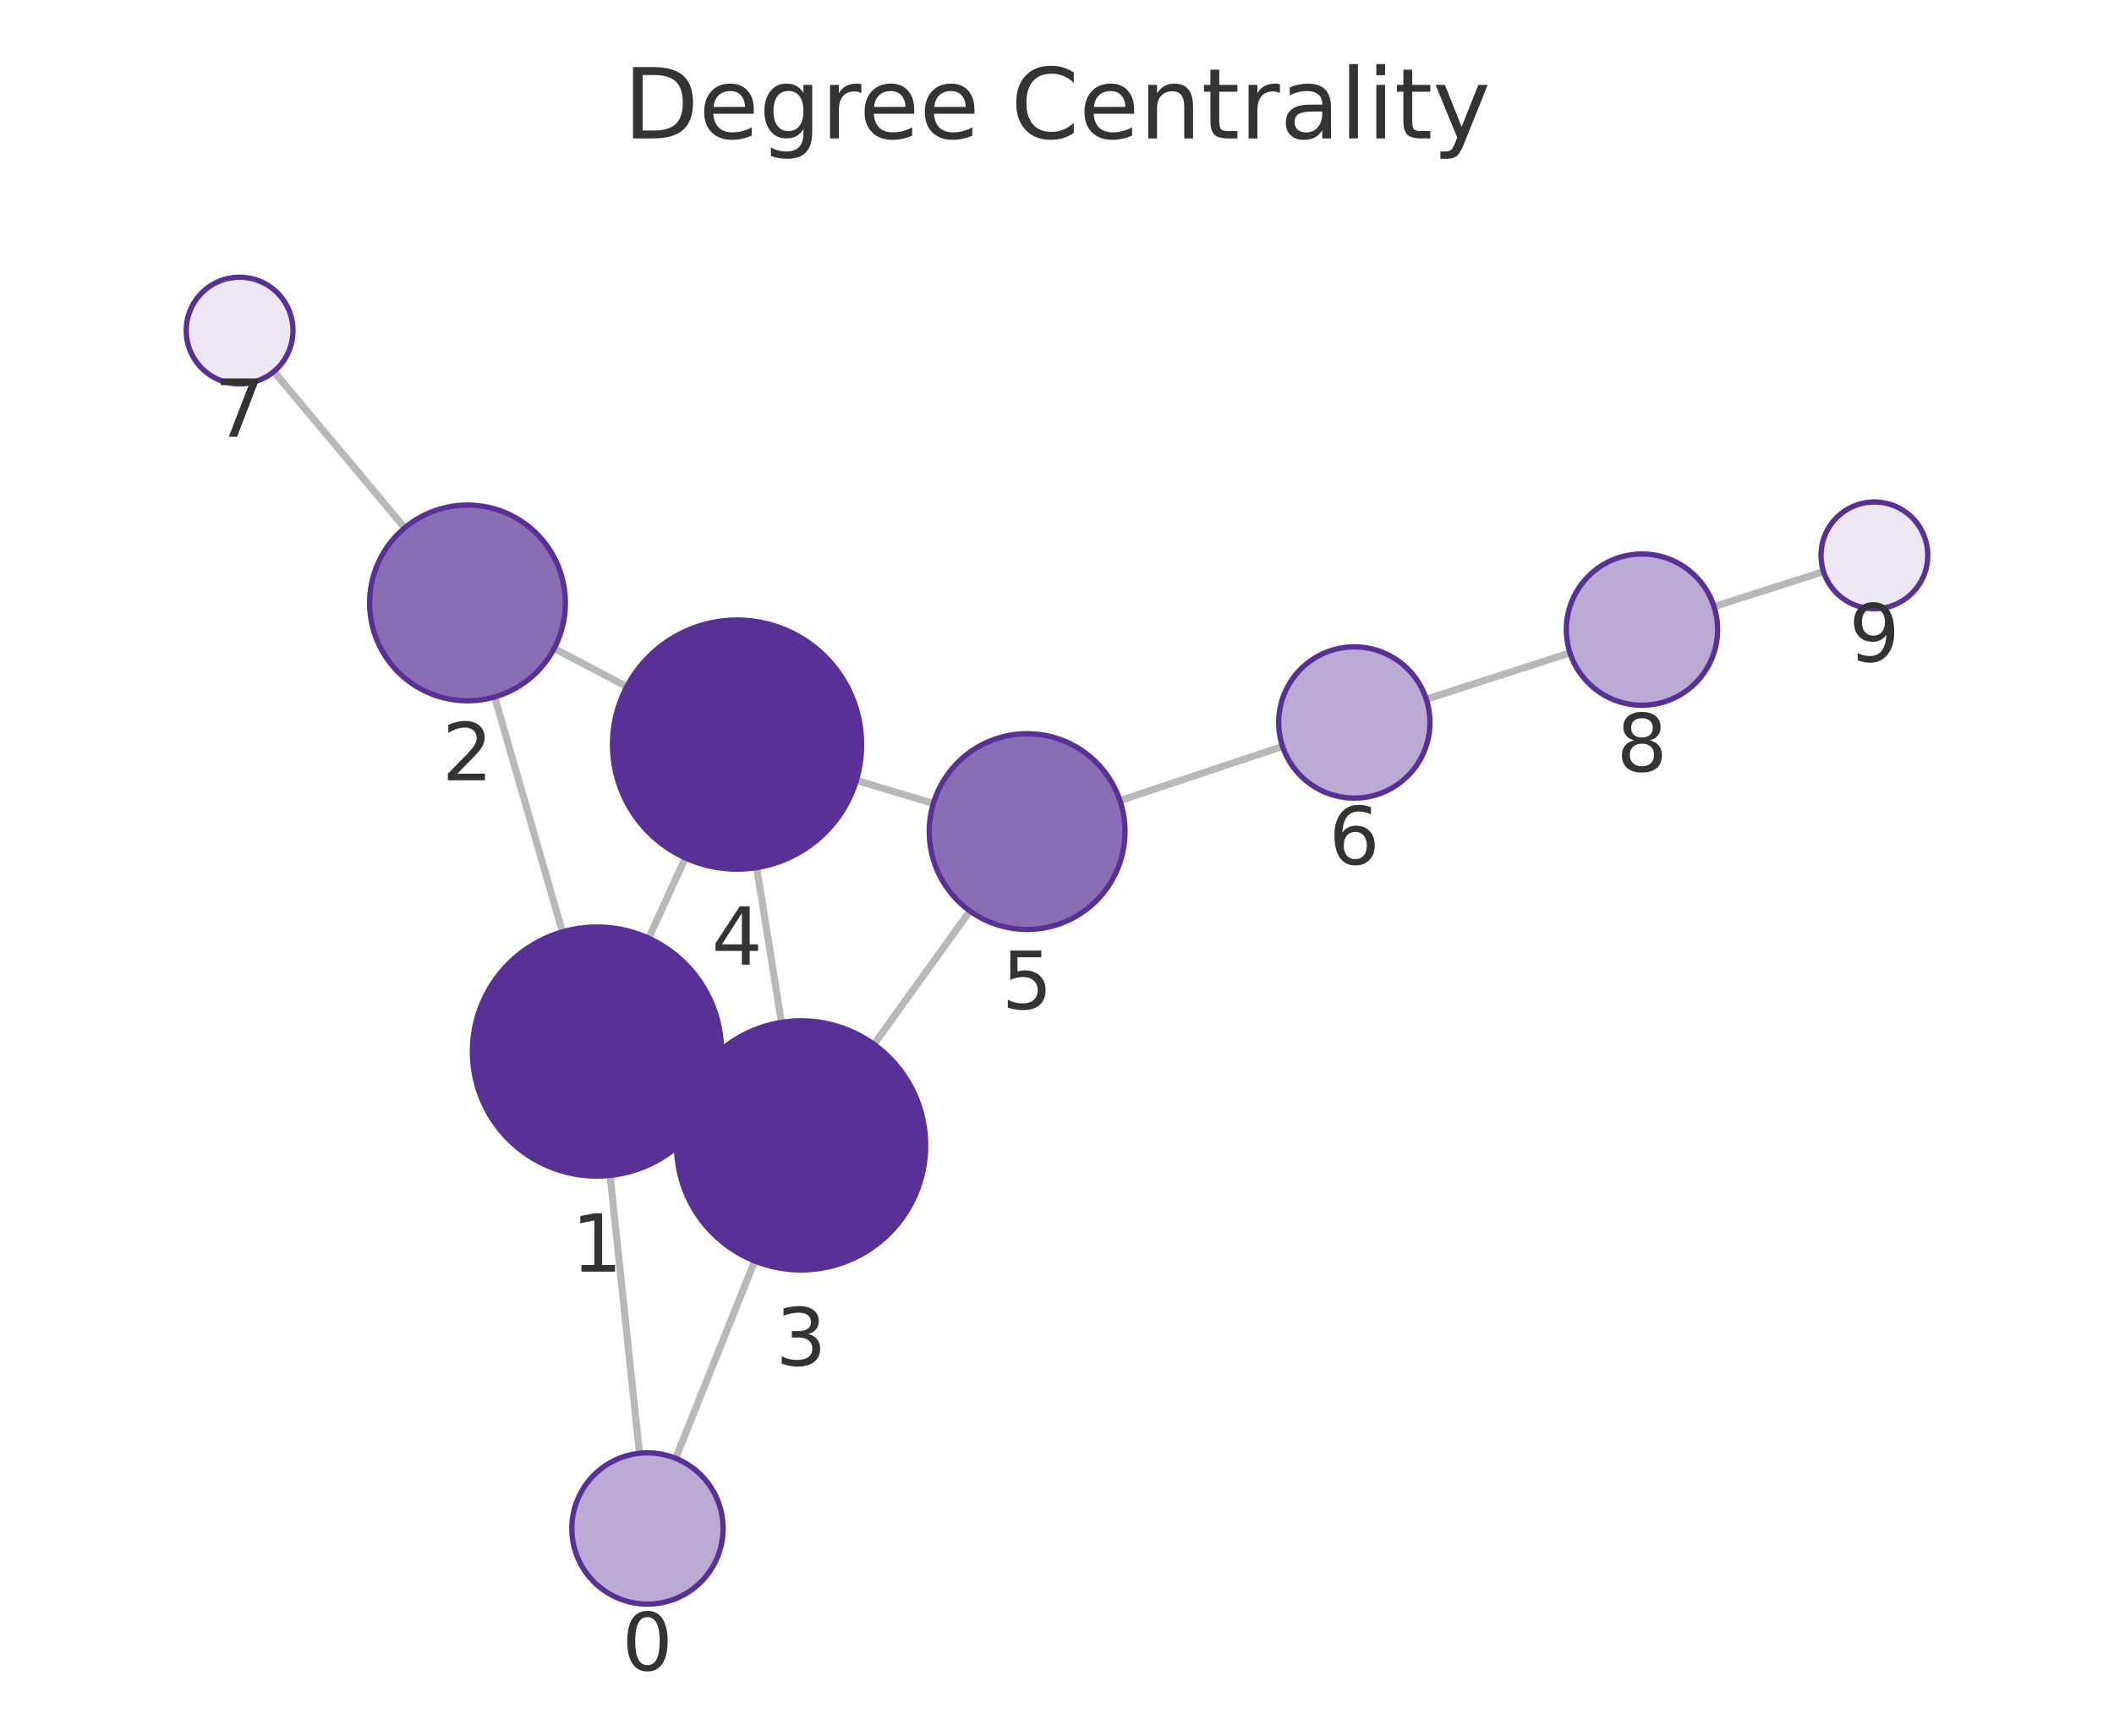
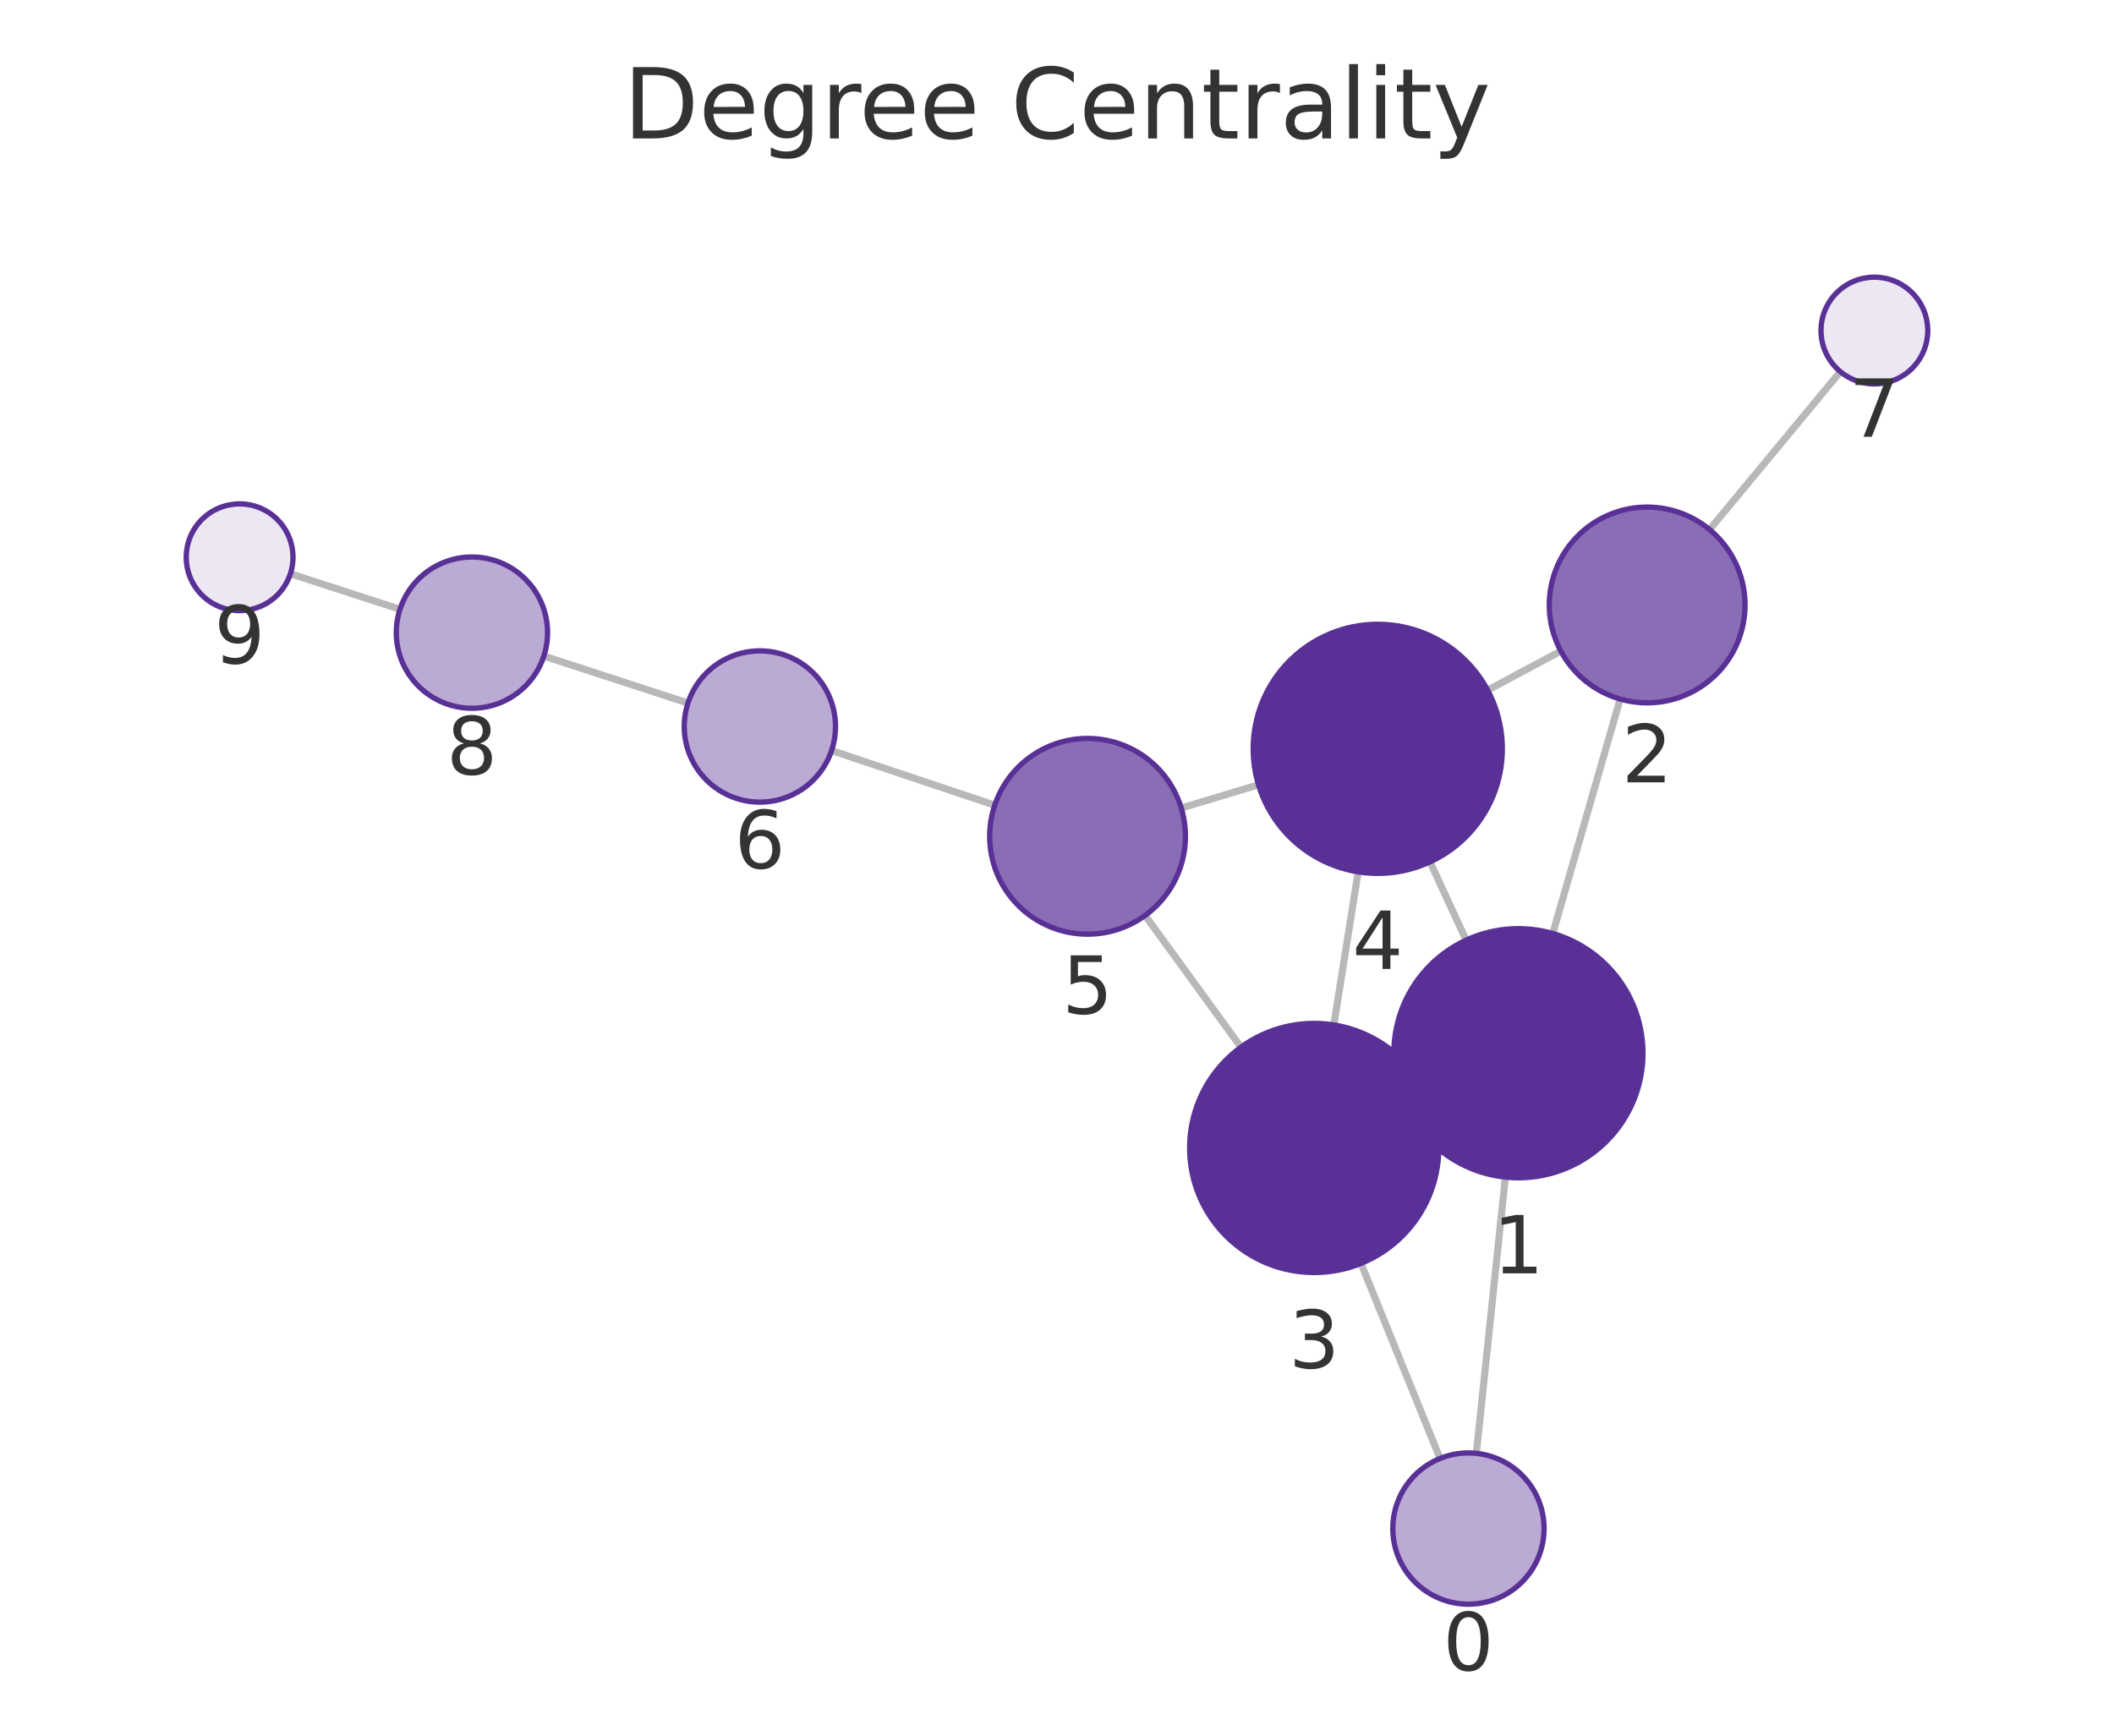
<svg xmlns="http://www.w3.org/2000/svg" xmlns:xlink="http://www.w3.org/1999/xlink" width="237.6pt" height="195.078pt" viewBox="0 0 237.6 195.078" version="1.1">
  <defs>
    <style type="text/css">*{stroke-linejoin: round; stroke-linecap: butt}</style>
  </defs>
  <g id="figure_1">
    <g id="patch_1">
      <path d="M 0 195.078  L 237.6 195.078  L 237.6 0  L 0 0  L 0 195.078  z " style="fill: none" />
    </g>
    <g id="axes_1">
      <g id="patch_2">
        <path d="M 7.2 187.878  L 230.4 187.878  L 230.4 21.558  L 7.2 21.558  L 7.2 187.878  z " style="fill: none" />
      </g>
      <g id="EdgeCollection_1">
-         <path d="M 71.875 163.342  L 68.569 132.111  " clip-path="url(#p77031fcbb7)" style="fill: #b8b8b8; stroke: #b8b8b8; stroke-width: 0.8" />
-         <path d="M 75.934 163.906  L 84.827 141.729  " clip-path="url(#p77031fcbb7)" style="fill: #b8b8b8; stroke: #b8b8b8; stroke-width: 0.8" />
-         <path d="M 63.213 104.737  L 55.595 78.336  " clip-path="url(#p77031fcbb7)" style="fill: #b8b8b8; stroke: #b8b8b8; stroke-width: 0.8" />
-         <path d="M 79.815 124.036  L 77.318 122.888  " clip-path="url(#p77031fcbb7)" style="fill: #b8b8b8; stroke: #b8b8b8; stroke-width: 0.8" />
-         <path d="M 72.907 105.452  L 77.028 96.423  " clip-path="url(#p77031fcbb7)" style="fill: #b8b8b8; stroke: #b8b8b8; stroke-width: 0.8" />
-         <path d="M 62.282 72.884  L 70.448 77.175  " clip-path="url(#p77031fcbb7)" style="fill: #b8b8b8; stroke: #b8b8b8; stroke-width: 0.8" />
-         <path d="M 45.486 59.331  L 30.781 41.758  " clip-path="url(#p77031fcbb7)" style="fill: #b8b8b8; stroke: #b8b8b8; stroke-width: 0.8" />
-         <path d="M 87.829 114.91  L 85.05 97.511  " clip-path="url(#p77031fcbb7)" style="fill: #b8b8b8; stroke: #b8b8b8; stroke-width: 0.8" />
-         <path d="M 98.22 117.375  L 109.012 102.39  " clip-path="url(#p77031fcbb7)" style="fill: #b8b8b8; stroke: #b8b8b8; stroke-width: 0.8" />
-         <path d="M 96.251 87.708  L 104.905 90.304  " clip-path="url(#p77031fcbb7)" style="fill: #b8b8b8; stroke: #b8b8b8; stroke-width: 0.8" />
-         <path d="M 125.876 89.984  L 144.152 83.89  " clip-path="url(#p77031fcbb7)" style="fill: #b8b8b8; stroke: #b8b8b8; stroke-width: 0.8" />
-         <path d="M 160.305 78.59  L 176.458 73.376  " clip-path="url(#p77031fcbb7)" style="fill: #b8b8b8; stroke: #b8b8b8; stroke-width: 0.8" />
-         <path d="M 192.644 68.178  L 204.954 64.246  " clip-path="url(#p77031fcbb7)" style="fill: #b8b8b8; stroke: #b8b8b8; stroke-width: 0.8" />
+         <path d="M 165.932 163.349  L 169.194 132.301  " clip-path="url(#p9b0ec190da)" style="fill: #b8b8b8; stroke: #b8b8b8; stroke-width: 0.8" />
+         <path d="M 161.852 163.924  L 152.967 141.999  " clip-path="url(#p9b0ec190da)" style="fill: #b8b8b8; stroke: #b8b8b8; stroke-width: 0.8" />
+         <path d="M 174.523 104.921  L 182.093 78.566  " clip-path="url(#p9b0ec190da)" style="fill: #b8b8b8; stroke: #b8b8b8; stroke-width: 0.8" />
+         <path d="M 157.958 124.269  L 160.41 123.132  " clip-path="url(#p9b0ec190da)" style="fill: #b8b8b8; stroke: #b8b8b8; stroke-width: 0.8" />
+         <path d="M 164.786 105.668  L 160.723 96.874  " clip-path="url(#p9b0ec190da)" style="fill: #b8b8b8; stroke: #b8b8b8; stroke-width: 0.8" />
+         <path d="M 175.428 73.176  L 167.201 77.57  " clip-path="url(#p9b0ec190da)" style="fill: #b8b8b8; stroke: #b8b8b8; stroke-width: 0.8" />
+         <path d="M 192.146 59.521  L 206.843 41.772  " clip-path="url(#p9b0ec190da)" style="fill: #b8b8b8; stroke: #b8b8b8; stroke-width: 0.8" />
+         <path d="M 149.911 115.198  L 152.65 97.991  " clip-path="url(#p9b0ec190da)" style="fill: #b8b8b8; stroke: #b8b8b8; stroke-width: 0.8" />
+         <path d="M 139.475 117.702  L 128.703 102.893  " clip-path="url(#p9b0ec190da)" style="fill: #b8b8b8; stroke: #b8b8b8; stroke-width: 0.8" />
+         <path d="M 141.447 88.205  L 132.764 90.822  " clip-path="url(#p9b0ec190da)" style="fill: #b8b8b8; stroke: #b8b8b8; stroke-width: 0.8" />
+         <path d="M 111.803 90.502  L 93.464 84.356  " clip-path="url(#p9b0ec190da)" style="fill: #b8b8b8; stroke: #b8b8b8; stroke-width: 0.8" />
+         <path d="M 77.323 79.02  L 61.123 73.738  " clip-path="url(#p9b0ec190da)" style="fill: #b8b8b8; stroke: #b8b8b8; stroke-width: 0.8" />
+         <path d="M 44.957 68.481  L 32.638 64.484  " clip-path="url(#p9b0ec190da)" style="fill: #b8b8b8; stroke: #b8b8b8; stroke-width: 0.8" />
      </g>
      <g id="VertexCollection_1">
-         <path d="M 72.77 180.295  C 75.025 180.295 77.187 179.399 78.781 177.805  C 80.375 176.211 81.27 174.049 81.27 171.795  C 81.27 169.541 80.375 167.379 78.781 165.785  C 77.187 164.191 75.025 163.295 72.77 163.295  C 70.516 163.295 68.354 164.191 66.76 165.785  C 65.166 167.379 64.27 169.541 64.27 171.795  C 64.27 174.049 65.166 176.211 66.76 177.805  C 68.354 179.399 70.516 180.295 72.77 180.295  z " clip-path="url(#p77031fcbb7)" style="fill: #bbaad4; stroke: #593196; stroke-width: 0.6" />
-         <path d="M 67.095 132.188  C 70.807 132.188 74.369 130.713 76.994 128.088  C 79.62 125.462 81.095 121.901 81.095 118.188  C 81.095 114.475 79.62 110.914 76.994 108.289  C 74.369 105.663 70.807 104.188 67.095 104.188  C 63.382 104.188 59.821 105.663 57.195 108.289  C 54.57 110.914 53.095 114.475 53.095 118.188  C 53.095 121.901 54.57 125.462 57.195 128.088  C 59.821 130.713 63.382 132.188 67.095 132.188  z " clip-path="url(#p77031fcbb7)" style="fill: #593196; stroke: #593196; stroke-width: 0.6" />
-         <path d="M 52.545 78.767  C 55.462 78.767 58.26 77.608 60.323 75.546  C 62.386 73.483 63.545 70.685 63.545 67.767  C 63.545 64.85 62.386 62.052 60.323 59.989  C 58.26 57.926 55.462 56.767 52.545 56.767  C 49.627 56.767 46.829 57.926 44.767 59.989  C 42.704 62.052 41.545 64.85 41.545 67.767  C 41.545 70.685 42.704 73.483 44.767 75.546  C 46.829 77.608 49.627 78.767 52.545 78.767  z " clip-path="url(#p77031fcbb7)" style="fill: #8a6eb5; stroke: #593196; stroke-width: 0.6" />
-         <path d="M 90.038 142.735  C 93.751 142.735 97.312 141.26 99.938 138.634  C 102.563 136.009 104.038 132.448 104.038 128.735  C 104.038 125.022 102.563 121.461 99.938 118.835  C 97.312 116.21 93.751 114.735 90.038 114.735  C 86.325 114.735 82.764 116.21 80.139 118.835  C 77.513 121.461 76.038 125.022 76.038 128.735  C 76.038 132.448 77.513 136.009 80.139 138.634  C 82.764 141.26 86.325 142.735 90.038 142.735  z " clip-path="url(#p77031fcbb7)" style="fill: #593196; stroke: #593196; stroke-width: 0.6" />
-         <path d="M 82.841 97.687  C 86.554 97.687 90.115 96.211 92.741 93.586  C 95.366 90.961 96.841 87.399 96.841 83.687  C 96.841 79.974 95.366 76.412 92.741 73.787  C 90.115 71.162 86.554 69.687 82.841 69.687  C 79.128 69.687 75.567 71.162 72.942 73.787  C 70.316 76.412 68.841 79.974 68.841 83.687  C 68.841 87.399 70.316 90.961 72.942 93.586  C 75.567 96.211 79.128 97.687 82.841 97.687  z " clip-path="url(#p77031fcbb7)" style="fill: #593196; stroke: #593196; stroke-width: 0.6" />
-         <path d="M 115.441 104.464  C 118.358 104.464 121.156 103.305 123.219 101.242  C 125.282 99.179 126.441 96.381 126.441 93.464  C 126.441 90.547 125.282 87.749 123.219 85.686  C 121.156 83.623 118.358 82.464 115.441 82.464  C 112.524 82.464 109.725 83.623 107.663 85.686  C 105.6 87.749 104.441 90.547 104.441 93.464  C 104.441 96.381 105.6 99.179 107.663 101.242  C 109.725 103.305 112.524 104.464 115.441 104.464  z " clip-path="url(#p77031fcbb7)" style="fill: #8a6eb5; stroke: #593196; stroke-width: 0.6" />
-         <path d="M 152.216 89.701  C 154.47 89.701 156.632 88.805 158.226 87.211  C 159.82 85.617 160.716 83.455 160.716 81.201  C 160.716 78.947 159.82 76.785 158.226 75.191  C 156.632 73.597 154.47 72.701 152.216 72.701  C 149.962 72.701 147.8 73.597 146.206 75.191  C 144.612 76.785 143.716 78.947 143.716 81.201  C 143.716 83.455 144.612 85.617 146.206 87.211  C 147.8 88.805 149.962 89.701 152.216 89.701  z " clip-path="url(#p77031fcbb7)" style="fill: #bbaad4; stroke: #593196; stroke-width: 0.6" />
-         <path d="M 26.93 43.156  C 28.522 43.156 30.048 42.524 31.173 41.399  C 32.298 40.274 32.93 38.747 32.93 37.156  C 32.93 35.565 32.298 34.039 31.173 32.913  C 30.048 31.788 28.522 31.156 26.93 31.156  C 25.339 31.156 23.813 31.788 22.688 32.913  C 21.563 34.039 20.93 35.565 20.93 37.156  C 20.93 38.747 21.563 40.274 22.688 41.399  C 23.813 42.524 25.339 43.156 26.93 43.156  z " clip-path="url(#p77031fcbb7)" style="fill: #ece7f3; stroke: #593196; stroke-width: 0.6" />
-         <path d="M 184.547 79.265  C 186.801 79.265 188.963 78.369 190.557 76.775  C 192.151 75.181 193.047 73.019 193.047 70.765  C 193.047 68.511 192.151 66.348 190.557 64.754  C 188.963 63.16 186.801 62.265 184.547 62.265  C 182.293 62.265 180.131 63.16 178.537 64.754  C 176.943 66.348 176.047 68.511 176.047 70.765  C 176.047 73.019 176.943 75.181 178.537 76.775  C 180.131 78.369 182.293 79.265 184.547 79.265  z " clip-path="url(#p77031fcbb7)" style="fill: #bbaad4; stroke: #593196; stroke-width: 0.6" />
-         <path d="M 210.67 68.42  C 212.261 68.42 213.787 67.788 214.912 66.663  C 216.037 65.538 216.67 64.012 216.67 62.42  C 216.67 60.829 216.037 59.303 214.912 58.178  C 213.787 57.053 212.261 56.42 210.67 56.42  C 209.078 56.42 207.552 57.053 206.427 58.178  C 205.302 59.303 204.67 60.829 204.67 62.42  C 204.67 64.012 205.302 65.538 206.427 66.663  C 207.552 67.788 209.078 68.42 210.67 68.42  z " clip-path="url(#p77031fcbb7)" style="fill: #ece7f3; stroke: #593196; stroke-width: 0.6" />
+         <path d="M 165.044 180.302  C 167.298 180.302 169.46 179.407 171.054 177.813  C 172.648 176.219 173.544 174.056 173.544 171.802  C 173.544 169.548 172.648 167.386 171.054 165.792  C 169.46 164.198 167.298 163.302 165.044 163.302  C 162.789 163.302 160.627 164.198 159.033 165.792  C 157.439 167.386 156.544 169.548 156.544 171.802  C 156.544 174.056 157.439 176.219 159.033 177.813  C 160.627 179.407 162.789 180.302 165.044 180.302  z " clip-path="url(#p9b0ec190da)" style="fill: #bbaad4; stroke: #593196; stroke-width: 0.6" />
+         <path d="M 170.657 132.377  C 174.37 132.377 177.931 130.902 180.557 128.277  C 183.182 125.651 184.657 122.09 184.657 118.377  C 184.657 114.664 183.182 111.103 180.557 108.478  C 177.931 105.852 174.37 104.377 170.657 104.377  C 166.945 104.377 163.383 105.852 160.758 108.478  C 158.132 111.103 156.657 114.664 156.657 118.377  C 156.657 122.09 158.132 125.651 160.758 128.277  C 163.383 130.902 166.945 132.377 170.657 132.377  z " clip-path="url(#p9b0ec190da)" style="fill: #593196; stroke: #593196; stroke-width: 0.6" />
+         <path d="M 185.13 78.994  C 188.048 78.994 190.846 77.835 192.909 75.772  C 194.971 73.709 196.13 70.911 196.13 67.994  C 196.13 65.076 194.971 62.278 192.909 60.216  C 190.846 58.153 188.048 56.994 185.13 56.994  C 182.213 56.994 179.415 58.153 177.352 60.216  C 175.29 62.278 174.13 65.076 174.13 67.994  C 174.13 70.911 175.29 73.709 177.352 75.772  C 179.415 77.835 182.213 78.994 185.13 78.994  z " clip-path="url(#p9b0ec190da)" style="fill: #8a6eb5; stroke: #593196; stroke-width: 0.6" />
+         <path d="M 147.71 143.024  C 151.423 143.024 154.984 141.549 157.609 138.923  C 160.235 136.298 161.71 132.737 161.71 129.024  C 161.71 125.311 160.235 121.75 157.609 119.124  C 154.984 116.499 151.423 115.024 147.71 115.024  C 143.997 115.024 140.436 116.499 137.81 119.124  C 135.185 121.75 133.71 125.311 133.71 129.024  C 133.71 132.737 135.185 136.298 137.81 138.923  C 140.436 141.549 143.997 143.024 147.71 143.024  z " clip-path="url(#p9b0ec190da)" style="fill: #593196; stroke: #593196; stroke-width: 0.6" />
+         <path d="M 154.851 98.165  C 158.564 98.165 162.126 96.69 164.751 94.065  C 167.376 91.439 168.851 87.878 168.851 84.165  C 168.851 80.452 167.376 76.891 164.751 74.266  C 162.126 71.64 158.564 70.165 154.851 70.165  C 151.139 70.165 147.577 71.64 144.952 74.266  C 142.327 76.891 140.851 80.452 140.851 84.165  C 140.851 87.878 142.327 91.439 144.952 94.065  C 147.577 96.69 151.139 98.165 154.851 98.165  z " clip-path="url(#p9b0ec190da)" style="fill: #593196; stroke: #593196; stroke-width: 0.6" />
+         <path d="M 122.233 104.997  C 125.15 104.997 127.948 103.838 130.011 101.775  C 132.073 99.712 133.233 96.914 133.233 93.997  C 133.233 91.08 132.073 88.281 130.011 86.219  C 127.948 84.156 125.15 82.997 122.233 82.997  C 119.315 82.997 116.517 84.156 114.454 86.219  C 112.392 88.281 111.233 91.08 111.233 93.997  C 111.233 96.914 112.392 99.712 114.454 101.775  C 116.517 103.838 119.315 104.997 122.233 104.997  z " clip-path="url(#p9b0ec190da)" style="fill: #8a6eb5; stroke: #593196; stroke-width: 0.6" />
+         <path d="M 85.404 90.155  C 87.658 90.155 89.821 89.259 91.415 87.665  C 93.009 86.071 93.904 83.909 93.904 81.655  C 93.904 79.401 93.009 77.238 91.415 75.644  C 89.821 74.05 87.658 73.155 85.404 73.155  C 83.15 73.155 80.988 74.05 79.394 75.644  C 77.8 77.238 76.904 79.401 76.904 81.655  C 76.904 83.909 77.8 86.071 79.394 87.665  C 80.988 89.259 83.15 90.155 85.404 90.155  z " clip-path="url(#p9b0ec190da)" style="fill: #bbaad4; stroke: #593196; stroke-width: 0.6" />
+         <path d="M 210.669 43.151  C 212.261 43.151 213.787 42.519 214.912 41.394  C 216.037 40.269 216.669 38.742 216.669 37.151  C 216.669 35.56 216.037 34.034 214.912 32.908  C 213.787 31.783 212.261 31.151 210.669 31.151  C 209.078 31.151 207.552 31.783 206.427 32.908  C 205.302 34.034 204.669 35.56 204.669 37.151  C 204.669 38.742 205.302 40.269 206.427 41.394  C 207.552 42.519 209.078 43.151 210.669 43.151  z " clip-path="url(#p9b0ec190da)" style="fill: #ece7f3; stroke: #593196; stroke-width: 0.6" />
+         <path d="M 53.042 79.604  C 55.296 79.604 57.458 78.708 59.052 77.114  C 60.646 75.52 61.542 73.358 61.542 71.104  C 61.542 68.849 60.646 66.687 59.052 65.093  C 57.458 63.499 55.296 62.604 53.042 62.604  C 50.788 62.604 48.625 63.499 47.031 65.093  C 45.437 66.687 44.542 68.849 44.542 71.104  C 44.542 73.358 45.437 75.52 47.031 77.114  C 48.625 78.708 50.788 79.604 53.042 79.604  z " clip-path="url(#p9b0ec190da)" style="fill: #bbaad4; stroke: #593196; stroke-width: 0.6" />
+         <path d="M 26.931 68.633  C 28.522 68.633 30.048 68.001 31.173 66.875  C 32.298 65.75 32.931 64.224 32.931 62.633  C 32.931 61.042 32.298 59.515 31.173 58.39  C 30.048 57.265 28.522 56.633 26.931 56.633  C 25.339 56.633 23.813 57.265 22.688 58.39  C 21.563 59.515 20.931 61.042 20.931 62.633  C 20.931 64.224 21.563 65.75 22.688 66.875  C 23.813 68.001 25.339 68.633 26.931 68.633  z " clip-path="url(#p9b0ec190da)" style="fill: #ece7f3; stroke: #593196; stroke-width: 0.6" />
      </g>
      <g id="text_1">
-         <g clip-path="url(#p77031fcbb7)">
-           <g style="fill: #333333" transform="translate(69.9072 187.7329) scale(0.09 -0.09)">
+         <g clip-path="url(#p9b0ec190da)">
+           <g style="fill: #333333" transform="translate(162.1805 187.7401) scale(0.09 -0.09)">
            <defs>
              <path id="DejaVuSans-13" d="M 2034 4250  Q 1547 4250 1301 3770  Q 1056 3291 1056 2328  Q 1056 1369 1301 889  Q 1547 409 2034 409  Q 2525 409 2770 889  Q 3016 1369 3016 2328  Q 3016 3291 2770 3770  Q 2525 4250 2034 4250  z M 2034 4750  Q 2819 4750 3233 4129  Q 3647 3509 3647 2328  Q 3647 1150 3233 529  Q 2819 -91 2034 -91  Q 1250 -91 836 529  Q 422 1150 422 2328  Q 422 3509 836 4129  Q 1250 4750 2034 4750  z " transform="scale(0.015625)" />
            </defs>
            <use xlink:href="#DejaVuSans-13" />
          </g>
        </g>
      </g>
      <g id="text_2">
-         <g clip-path="url(#p77031fcbb7)">
-           <g style="fill: #333333" transform="translate(64.23153 142.9262) scale(0.09 -0.09)">
+         <g clip-path="url(#p9b0ec190da)">
+           <g style="fill: #333333" transform="translate(167.7942 143.1152) scale(0.09 -0.09)">
            <defs>
              <path id="DejaVuSans-14" d="M 794 531  L 1825 531  L 1825 4091  L 703 3866  L 703 4441  L 1819 4666  L 2450 4666  L 2450 531  L 3481 531  L 3481 0  L 794 0  L 794 531  z " transform="scale(0.015625)" />
            </defs>
            <use xlink:href="#DejaVuSans-14" />
          </g>
        </g>
      </g>
      <g id="text_3">
-         <g clip-path="url(#p77031fcbb7)">
-           <g style="fill: #333333" transform="translate(49.68159 87.70535) scale(0.09 -0.09)">
+         <g clip-path="url(#p9b0ec190da)">
+           <g style="fill: #333333" transform="translate(182.2674 87.9316) scale(0.09 -0.09)">
            <defs>
              <path id="DejaVuSans-15" d="M 1228 531  L 3431 531  L 3431 0  L 469 0  L 469 531  Q 828 903 1448 1529  Q 2069 2156 2228 2338  Q 2531 2678 2651 2914  Q 2772 3150 2772 3378  Q 2772 3750 2511 3984  Q 2250 4219 1831 4219  Q 1534 4219 1204 4116  Q 875 4013 500 3803  L 500 4441  Q 881 4594 1212 4672  Q 1544 4750 1819 4750  Q 2544 4750 2975 4387  Q 3406 4025 3406 3419  Q 3406 3131 3298 2873  Q 3191 2616 2906 2266  Q 2828 2175 2409 1742  Q 1991 1309 1228 531  z " transform="scale(0.015625)" />
            </defs>
            <use xlink:href="#DejaVuSans-15" />
          </g>
        </g>
      </g>
      <g id="text_4">
-         <g clip-path="url(#p77031fcbb7)">
-           <g style="fill: #333333" transform="translate(87.17492 153.4727) scale(0.09 -0.09)">
+         <g clip-path="url(#p9b0ec190da)">
+           <g style="fill: #333333" transform="translate(144.8467 153.7616) scale(0.09 -0.09)">
            <defs>
              <path id="DejaVuSans-16" d="M 2597 2516  Q 3050 2419 3304 2112  Q 3559 1806 3559 1356  Q 3559 666 3084 287  Q 2609 -91 1734 -91  Q 1441 -91 1130 -33  Q 819 25 488 141  L 488 750  Q 750 597 1062 519  Q 1375 441 1716 441  Q 2309 441 2620 675  Q 2931 909 2931 1356  Q 2931 1769 2642 2001  Q 2353 2234 1838 2234  L 1294 2234  L 1294 2753  L 1863 2753  Q 2328 2753 2575 2939  Q 2822 3125 2822 3475  Q 2822 3834 2567 4026  Q 2313 4219 1838 4219  Q 1578 4219 1281 4162  Q 984 4106 628 3988  L 628 4550  Q 988 4650 1302 4700  Q 1616 4750 1894 4750  Q 2613 4750 3031 4423  Q 3450 4097 3450 3541  Q 3450 3153 3228 2886  Q 3006 2619 2597 2516  z " transform="scale(0.015625)" />
            </defs>
            <use xlink:href="#DejaVuSans-16" />
          </g>
        </g>
      </g>
      <g id="text_5">
-         <g clip-path="url(#p77031fcbb7)">
-           <g style="fill: #333333" transform="translate(79.97805 108.4244) scale(0.09 -0.09)">
+         <g clip-path="url(#p9b0ec190da)">
+           <g style="fill: #333333" transform="translate(151.9884 108.903) scale(0.09 -0.09)">
            <defs>
              <path id="DejaVuSans-17" d="M 2419 4116  L 825 1625  L 2419 1625  L 2419 4116  z M 2253 4666  L 3047 4666  L 3047 1625  L 3713 1625  L 3713 1100  L 3047 1100  L 3047 0  L 2419 0  L 2419 1100  L 313 1100  L 313 1709  L 2253 4666  z " transform="scale(0.015625)" />
            </defs>
            <use xlink:href="#DejaVuSans-17" />
          </g>
        </g>
      </g>
      <g id="text_6">
-         <g clip-path="url(#p77031fcbb7)">
-           <g style="fill: #333333" transform="translate(112.5777 113.4019) scale(0.09 -0.09)">
+         <g clip-path="url(#p9b0ec190da)">
+           <g style="fill: #333333" transform="translate(119.3694 113.9347) scale(0.09 -0.09)">
            <defs>
              <path id="DejaVuSans-18" d="M 691 4666  L 3169 4666  L 3169 4134  L 1269 4134  L 1269 2991  Q 1406 3038 1543 3061  Q 1681 3084 1819 3084  Q 2600 3084 3056 2656  Q 3513 2228 3513 1497  Q 3513 744 3044 326  Q 2575 -91 1722 -91  Q 1428 -91 1123 -41  Q 819 9 494 109  L 494 744  Q 775 591 1075 516  Q 1375 441 1709 441  Q 2250 441 2565 725  Q 2881 1009 2881 1497  Q 2881 1984 2565 2268  Q 2250 2553 1709 2553  Q 1456 2553 1204 2497  Q 953 2441 691 2322  L 691 4666  z " transform="scale(0.015625)" />
            </defs>
            <use xlink:href="#DejaVuSans-18" />
          </g>
        </g>
      </g>
      <g id="text_7">
-         <g clip-path="url(#p77031fcbb7)">
-           <g style="fill: #333333" transform="translate(149.3528 97.13884) scale(0.09 -0.09)">
+         <g clip-path="url(#p9b0ec190da)">
+           <g style="fill: #333333" transform="translate(82.54103 97.59265) scale(0.09 -0.09)">
            <defs>
              <path id="DejaVuSans-19" d="M 2113 2584  Q 1688 2584 1439 2293  Q 1191 2003 1191 1497  Q 1191 994 1439 701  Q 1688 409 2113 409  Q 2538 409 2786 701  Q 3034 994 3034 1497  Q 3034 2003 2786 2293  Q 2538 2584 2113 2584  z M 3366 4563  L 3366 3988  Q 3128 4100 2886 4159  Q 2644 4219 2406 4219  Q 1781 4219 1451 3797  Q 1122 3375 1075 2522  Q 1259 2794 1537 2939  Q 1816 3084 2150 3084  Q 2853 3084 3261 2657  Q 3669 2231 3669 1497  Q 3669 778 3244 343  Q 2819 -91 2113 -91  Q 1303 -91 875 529  Q 447 1150 447 2328  Q 447 3434 972 4092  Q 1497 4750 2381 4750  Q 2619 4750 2861 4703  Q 3103 4656 3366 4563  z " transform="scale(0.015625)" />
            </defs>
            <use xlink:href="#DejaVuSans-19" />
          </g>
        </g>
      </g>
      <g id="text_8">
-         <g clip-path="url(#p77031fcbb7)">
-           <g style="fill: #333333" transform="translate(24.06732 49.09399) scale(0.09 -0.09)">
+         <g clip-path="url(#p9b0ec190da)">
+           <g style="fill: #333333" transform="translate(207.8062 49.08891) scale(0.09 -0.09)">
            <defs>
              <path id="DejaVuSans-1a" d="M 525 4666  L 3525 4666  L 3525 4397  L 1831 0  L 1172 0  L 2766 4134  L 525 4134  L 525 4666  z " transform="scale(0.015625)" />
            </defs>
            <use xlink:href="#DejaVuSans-1a" />
          </g>
        </g>
      </g>
      <g id="text_9">
-         <g clip-path="url(#p77031fcbb7)">
-           <g style="fill: #333333" transform="translate(181.6839 86.70271) scale(0.09 -0.09)">
+         <g clip-path="url(#p9b0ec190da)">
+           <g style="fill: #333333" transform="translate(50.17867 87.04161) scale(0.09 -0.09)">
            <defs>
              <path id="DejaVuSans-1b" d="M 2034 2216  Q 1584 2216 1326 1975  Q 1069 1734 1069 1313  Q 1069 891 1326 650  Q 1584 409 2034 409  Q 2484 409 2743 651  Q 3003 894 3003 1313  Q 3003 1734 2745 1975  Q 2488 2216 2034 2216  z M 1403 2484  Q 997 2584 770 2862  Q 544 3141 544 3541  Q 544 4100 942 4425  Q 1341 4750 2034 4750  Q 2731 4750 3128 4425  Q 3525 4100 3525 3541  Q 3525 3141 3298 2862  Q 3072 2584 2669 2484  Q 3125 2378 3379 2068  Q 3634 1759 3634 1313  Q 3634 634 3220 271  Q 2806 -91 2034 -91  Q 1263 -91 848 271  Q 434 634 434 1313  Q 434 1759 690 2068  Q 947 2378 1403 2484  z M 1172 3481  Q 1172 3119 1398 2916  Q 1625 2713 2034 2713  Q 2441 2713 2670 2916  Q 2900 3119 2900 3481  Q 2900 3844 2670 4047  Q 2441 4250 2034 4250  Q 1625 4250 1398 4047  Q 1172 3844 1172 3481  z " transform="scale(0.015625)" />
            </defs>
            <use xlink:href="#DejaVuSans-1b" />
          </g>
        </g>
      </g>
      <g id="text_10">
-         <g clip-path="url(#p77031fcbb7)">
-           <g style="fill: #333333" transform="translate(207.8064 74.35831) scale(0.09 -0.09)">
+         <g clip-path="url(#p9b0ec190da)">
+           <g style="fill: #333333" transform="translate(24.06755 74.57073) scale(0.09 -0.09)">
            <defs>
              <path id="DejaVuSans-1c" d="M 703 97  L 703 672  Q 941 559 1184 500  Q 1428 441 1663 441  Q 2288 441 2617 861  Q 2947 1281 2994 2138  Q 2813 1869 2534 1725  Q 2256 1581 1919 1581  Q 1219 1581 811 2004  Q 403 2428 403 3163  Q 403 3881 828 4315  Q 1253 4750 1959 4750  Q 2769 4750 3195 4129  Q 3622 3509 3622 2328  Q 3622 1225 3098 567  Q 2575 -91 1691 -91  Q 1453 -91 1209 -44  Q 966 3 703 97  z M 1959 2075  Q 2384 2075 2632 2365  Q 2881 2656 2881 3163  Q 2881 3666 2632 3958  Q 2384 4250 1959 4250  Q 1534 4250 1286 3958  Q 1038 3666 1038 3163  Q 1038 2656 1286 2365  Q 1534 2075 1959 2075  z " transform="scale(0.015625)" />
            </defs>
            <use xlink:href="#DejaVuSans-1c" />
          </g>
        </g>
      </g>
      <g id="matplotlib.axis_1" />
      <g id="matplotlib.axis_2" />
      <g id="text_11">
        <g style="fill: #333333" transform="translate(70.06742 15.55828) scale(0.11 -0.11)">
          <defs>
            <path id="DejaVuSans-27" d="M 1259 4147  L 1259 519  L 2022 519  Q 2988 519 3436 956  Q 3884 1394 3884 2338  Q 3884 3275 3436 3711  Q 2988 4147 2022 4147  L 1259 4147  z M 628 4666  L 1925 4666  Q 3281 4666 3915 4102  Q 4550 3538 4550 2338  Q 4550 1131 3912 565  Q 3275 0 1925 0  L 628 0  L 628 4666  z " transform="scale(0.015625)" />
            <path id="DejaVuSans-48" d="M 3597 1894  L 3597 1613  L 953 1613  Q 991 1019 1311 708  Q 1631 397 2203 397  Q 2534 397 2845 478  Q 3156 559 3463 722  L 3463 178  Q 3153 47 2828 -22  Q 2503 -91 2169 -91  Q 1331 -91 842 396  Q 353 884 353 1716  Q 353 2575 817 3079  Q 1281 3584 2069 3584  Q 2775 3584 3186 3129  Q 3597 2675 3597 1894  z M 3022 2063  Q 3016 2534 2758 2815  Q 2500 3097 2075 3097  Q 1594 3097 1305 2825  Q 1016 2553 972 2059  L 3022 2063  z " transform="scale(0.015625)" />
            <path id="DejaVuSans-4a" d="M 2906 1791  Q 2906 2416 2648 2759  Q 2391 3103 1925 3103  Q 1463 3103 1205 2759  Q 947 2416 947 1791  Q 947 1169 1205 825  Q 1463 481 1925 481  Q 2391 481 2648 825  Q 2906 1169 2906 1791  z M 3481 434  Q 3481 -459 3084 -895  Q 2688 -1331 1869 -1331  Q 1566 -1331 1297 -1286  Q 1028 -1241 775 -1147  L 775 -588  Q 1028 -725 1275 -790  Q 1522 -856 1778 -856  Q 2344 -856 2625 -561  Q 2906 -266 2906 331  L 2906 616  Q 2728 306 2450 153  Q 2172 0 1784 0  Q 1141 0 747 490  Q 353 981 353 1791  Q 353 2603 747 3093  Q 1141 3584 1784 3584  Q 2172 3584 2450 3431  Q 2728 3278 2906 2969  L 2906 3500  L 3481 3500  L 3481 434  z " transform="scale(0.015625)" />
            <path id="DejaVuSans-55" d="M 2631 2963  Q 2534 3019 2420 3045  Q 2306 3072 2169 3072  Q 1681 3072 1420 2755  Q 1159 2438 1159 1844  L 1159 0  L 581 0  L 581 3500  L 1159 3500  L 1159 2956  Q 1341 3275 1631 3429  Q 1922 3584 2338 3584  Q 2397 3584 2469 3576  Q 2541 3569 2628 3553  L 2631 2963  z " transform="scale(0.015625)" />
            <path id="DejaVuSans-3" transform="scale(0.015625)" />
            <path id="DejaVuSans-26" d="M 4122 4306  L 4122 3641  Q 3803 3938 3442 4084  Q 3081 4231 2675 4231  Q 1875 4231 1450 3742  Q 1025 3253 1025 2328  Q 1025 1406 1450 917  Q 1875 428 2675 428  Q 3081 428 3442 575  Q 3803 722 4122 1019  L 4122 359  Q 3791 134 3420 21  Q 3050 -91 2638 -91  Q 1578 -91 968 557  Q 359 1206 359 2328  Q 359 3453 968 4101  Q 1578 4750 2638 4750  Q 3056 4750 3426 4639  Q 3797 4528 4122 4306  z " transform="scale(0.015625)" />
            <path id="DejaVuSans-51" d="M 3513 2113  L 3513 0  L 2938 0  L 2938 2094  Q 2938 2591 2744 2837  Q 2550 3084 2163 3084  Q 1697 3084 1428 2787  Q 1159 2491 1159 1978  L 1159 0  L 581 0  L 581 3500  L 1159 3500  L 1159 2956  Q 1366 3272 1645 3428  Q 1925 3584 2291 3584  Q 2894 3584 3203 3211  Q 3513 2838 3513 2113  z " transform="scale(0.015625)" />
            <path id="DejaVuSans-57" d="M 1172 4494  L 1172 3500  L 2356 3500  L 2356 3053  L 1172 3053  L 1172 1153  Q 1172 725 1289 603  Q 1406 481 1766 481  L 2356 481  L 2356 0  L 1766 0  Q 1100 0 847 248  Q 594 497 594 1153  L 594 3053  L 172 3053  L 172 3500  L 594 3500  L 594 4494  L 1172 4494  z " transform="scale(0.015625)" />
            <path id="DejaVuSans-44" d="M 2194 1759  Q 1497 1759 1228 1600  Q 959 1441 959 1056  Q 959 750 1161 570  Q 1363 391 1709 391  Q 2188 391 2477 730  Q 2766 1069 2766 1631  L 2766 1759  L 2194 1759  z M 3341 1997  L 3341 0  L 2766 0  L 2766 531  Q 2569 213 2275 61  Q 1981 -91 1556 -91  Q 1019 -91 701 211  Q 384 513 384 1019  Q 384 1609 779 1909  Q 1175 2209 1959 2209  L 2766 2209  L 2766 2266  Q 2766 2663 2505 2880  Q 2244 3097 1772 3097  Q 1472 3097 1187 3025  Q 903 2953 641 2809  L 641 3341  Q 956 3463 1253 3523  Q 1550 3584 1831 3584  Q 2591 3584 2966 3190  Q 3341 2797 3341 1997  z " transform="scale(0.015625)" />
            <path id="DejaVuSans-4f" d="M 603 4863  L 1178 4863  L 1178 0  L 603 0  L 603 4863  z " transform="scale(0.015625)" />
            <path id="DejaVuSans-4c" d="M 603 3500  L 1178 3500  L 1178 0  L 603 0  L 603 3500  z M 603 4863  L 1178 4863  L 1178 4134  L 603 4134  L 603 4863  z " transform="scale(0.015625)" />
            <path id="DejaVuSans-5c" d="M 2059 -325  Q 1816 -950 1584 -1140  Q 1353 -1331 966 -1331  L 506 -1331  L 506 -850  L 844 -850  Q 1081 -850 1212 -737  Q 1344 -625 1503 -206  L 1606 56  L 191 3500  L 800 3500  L 1894 763  L 2988 3500  L 3597 3500  L 2059 -325  z " transform="scale(0.015625)" />
          </defs>
          <use xlink:href="#DejaVuSans-27" />
          <use xlink:href="#DejaVuSans-48" transform="translate(77 0)" />
          <use xlink:href="#DejaVuSans-4a" transform="translate(138.5312 0)" />
          <use xlink:href="#DejaVuSans-55" transform="translate(202.0156 0)" />
          <use xlink:href="#DejaVuSans-48" transform="translate(240.9219 0)" />
          <use xlink:href="#DejaVuSans-48" transform="translate(302.4531 0)" />
          <use xlink:href="#DejaVuSans-3" transform="translate(363.9844 0)" />
          <use xlink:href="#DejaVuSans-26" transform="translate(395.7656 0)" />
          <use xlink:href="#DejaVuSans-48" transform="translate(465.5938 0)" />
          <use xlink:href="#DejaVuSans-51" transform="translate(527.125 0)" />
          <use xlink:href="#DejaVuSans-57" transform="translate(590.5 0)" />
          <use xlink:href="#DejaVuSans-55" transform="translate(629.7031 0)" />
          <use xlink:href="#DejaVuSans-44" transform="translate(670.8125 0)" />
          <use xlink:href="#DejaVuSans-4f" transform="translate(732.0938 0)" />
          <use xlink:href="#DejaVuSans-4c" transform="translate(759.875 0)" />
          <use xlink:href="#DejaVuSans-57" transform="translate(787.6562 0)" />
          <use xlink:href="#DejaVuSans-5c" transform="translate(826.8594 0)" />
        </g>
      </g>
    </g>
  </g>
  <defs>
-     <clipPath id="p77031fcbb7">
+     <clipPath id="p9b0ec190da">
      <rect x="7.2" y="21.558" width="223.2" height="166.32" />
    </clipPath>
  </defs>
</svg>
